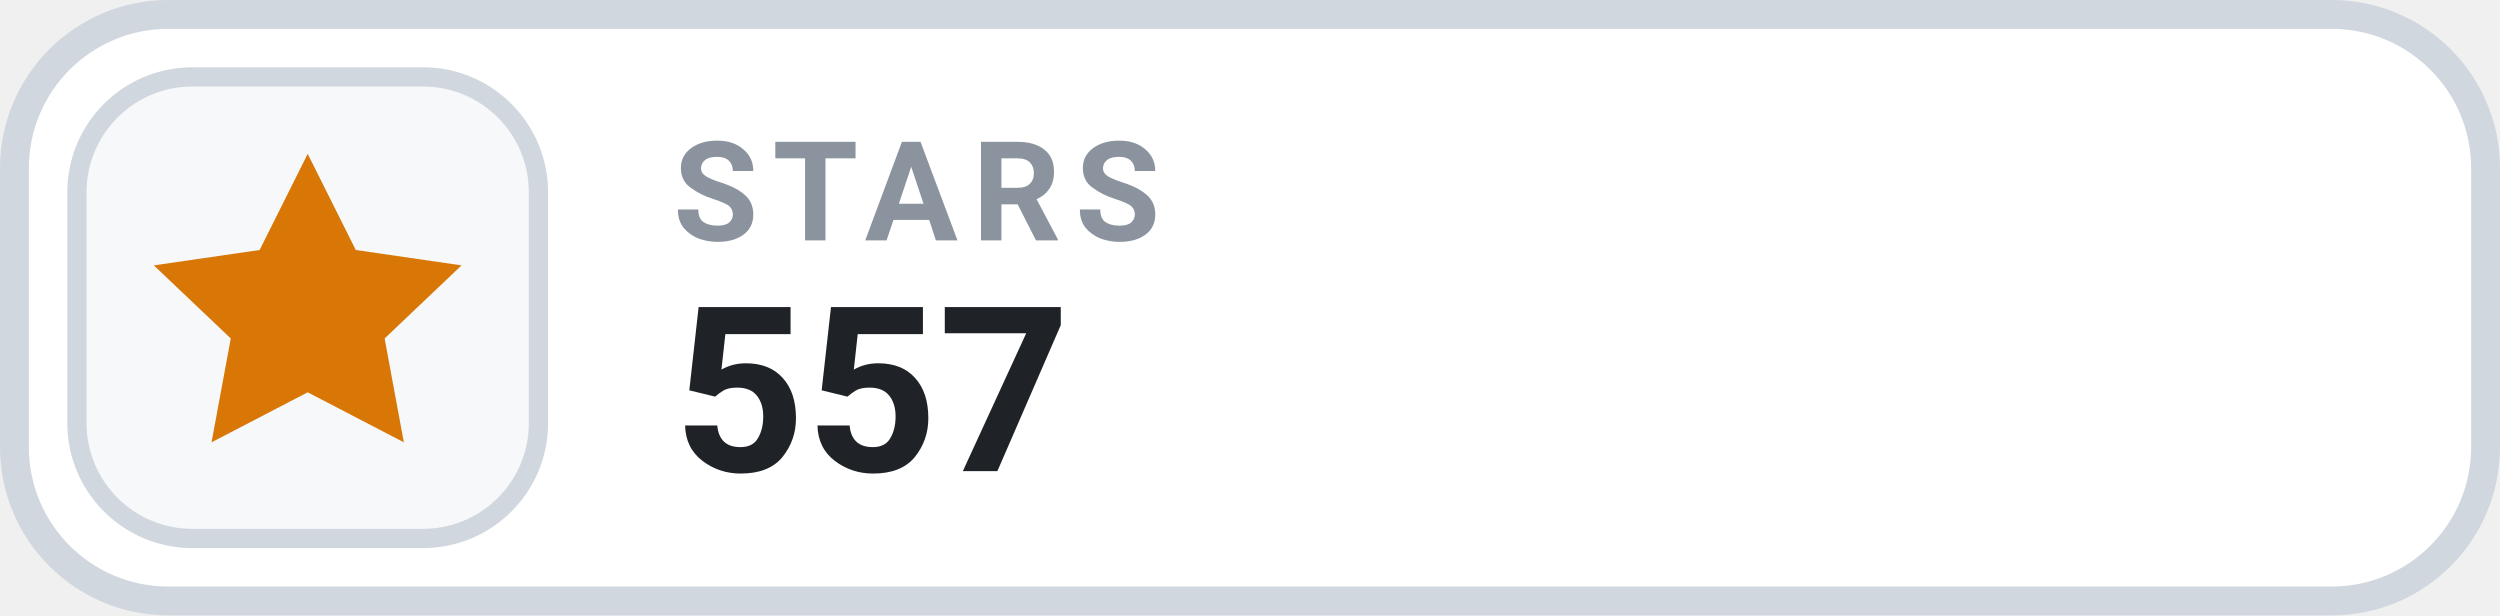
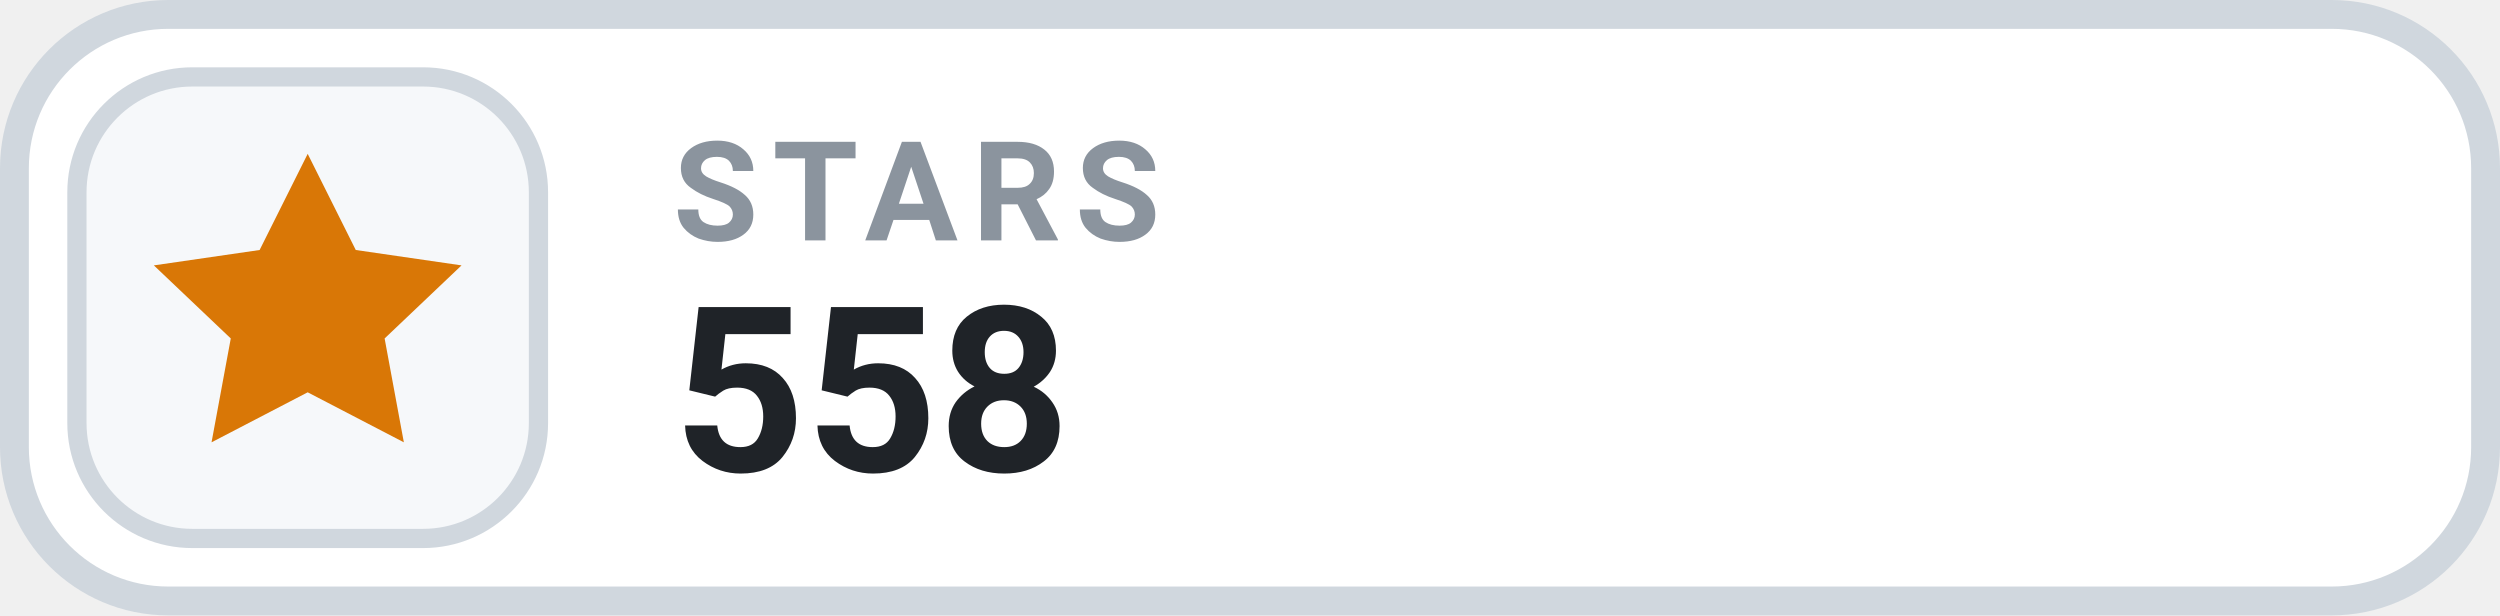
- <svg xmlns="http://www.w3.org/2000/svg" width="130" height="32" viewBox="0 0 130 32" role="img" aria-label="STARS 557">
+ <svg xmlns="http://www.w3.org/2000/svg" width="130" height="32" viewBox="0 0 130 32" role="img" aria-label="STARS 558">
  <rect x=".75" y=".75" width="128.5" height="30.5" rx="8" fill="#FFFFFF" stroke="#D0D7DE" stroke-width="1.5" />
  <rect x="4" y="4" width="24" height="24" rx="6" fill="#F6F8FA" stroke="#D0D7DE" stroke-width="1" />
  <g transform="translate(16 16)" style="color:#D97706;">
    <path d="M0 -8 l2.5 5 5.5 .8 -4 3.8 1 5.4 -5 -2.6 -5 2.6 1 -5.4 -4 -3.8 5.5 -.8 Z" fill="currentColor" />
  </g>
  <text x="35" y="12.5" fill="#8B949E" font-family="-apple-system,BlinkMacSystemFont,'Segoe UI',Roboto,Helvetica,Arial,sans-serif" font-size="7.2" font-weight="700" letter-spacing=".75">STARS</text>
-   <text x="35" y="24.5" fill="#1F2328" font-family="-apple-system,BlinkMacSystemFont,'Segoe UI',Roboto,Helvetica,Arial,sans-serif" font-size="12" font-weight="700">557</text>
+   <text x="35" y="24.5" fill="#1F2328" font-family="-apple-system,BlinkMacSystemFont,'Segoe UI',Roboto,Helvetica,Arial,sans-serif" font-size="12" font-weight="700">558</text>
</svg>
